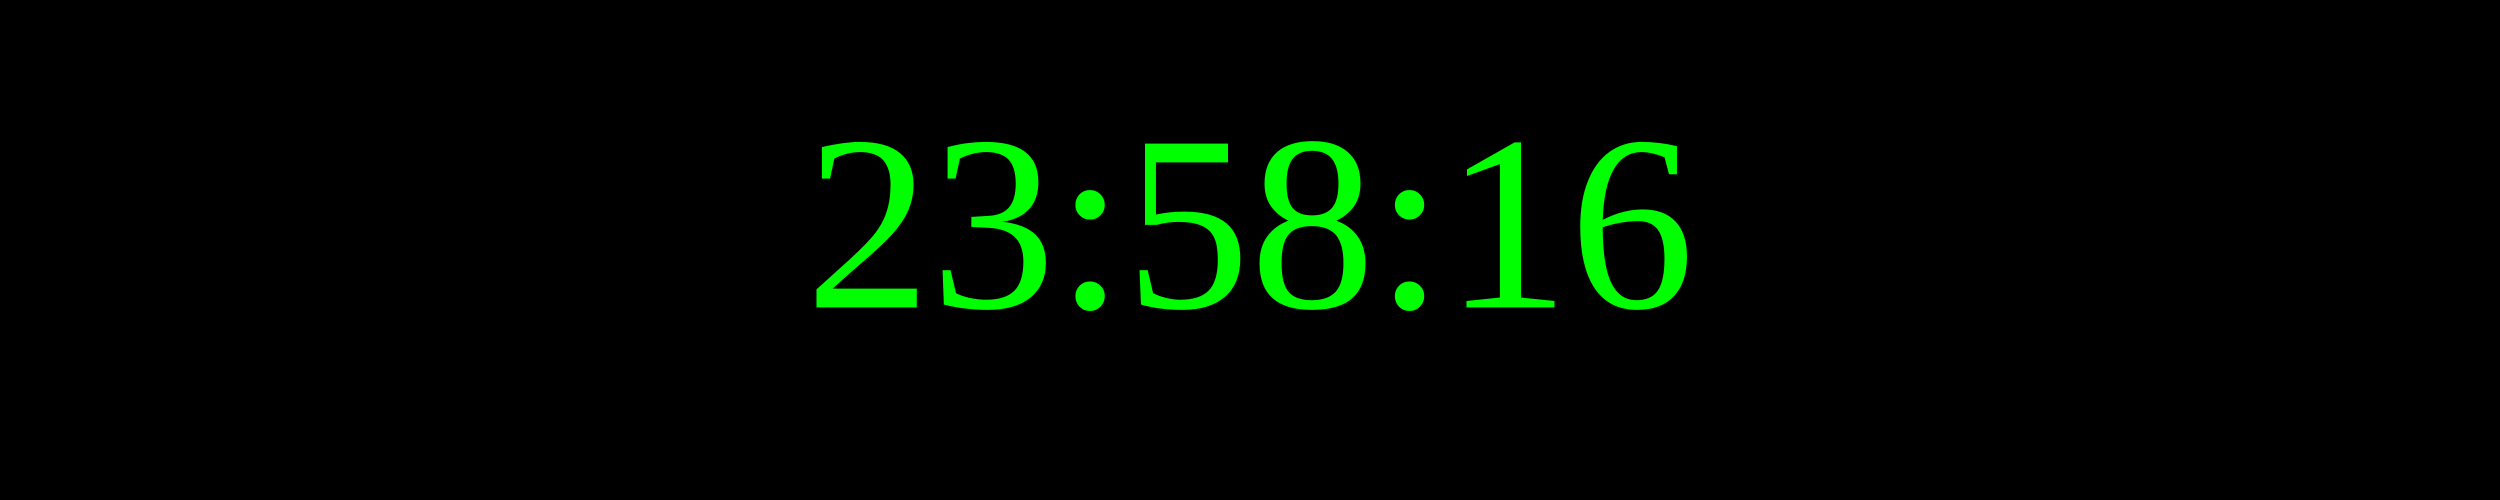
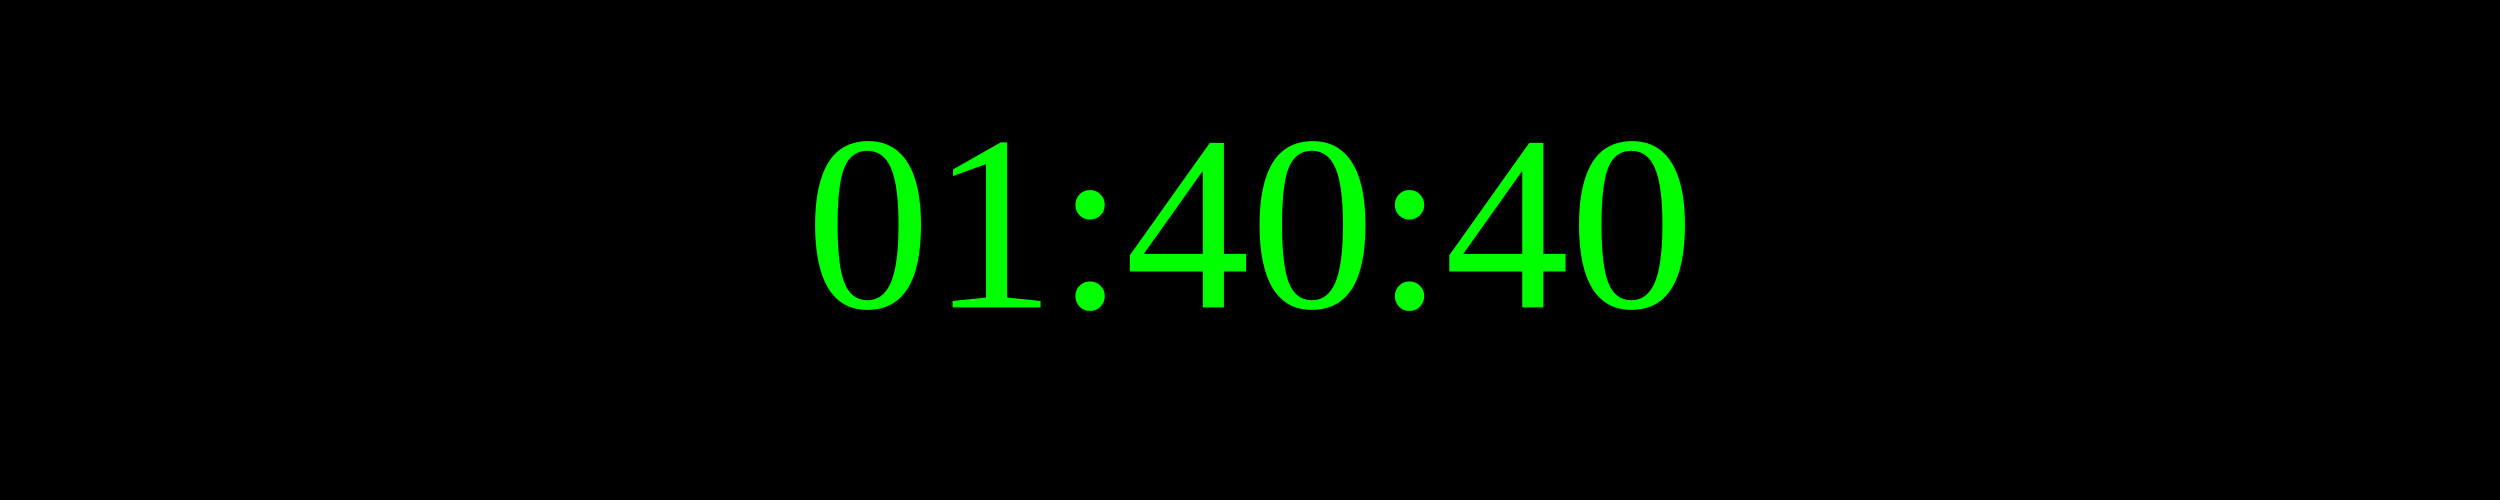
<svg xmlns="http://www.w3.org/2000/svg" width="250" height="50">
  <rect width="100%" height="100%" fill="black" />
  <text x="50%" y="50%" font-size="25" fill="lime" text-anchor="middle" dominant-baseline="middle">
- 23:58:16
+ 01:40:40
</text>
</svg>
